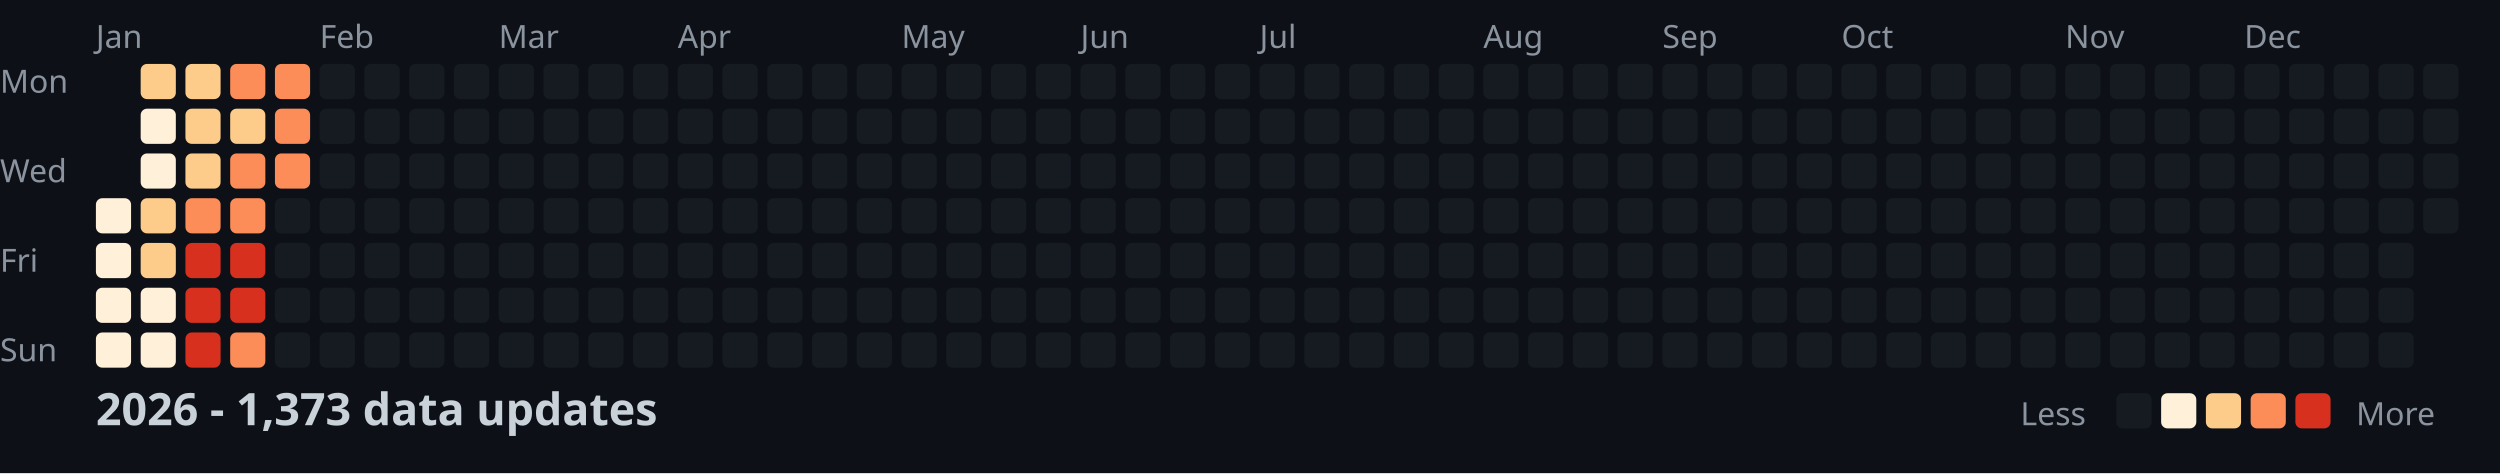
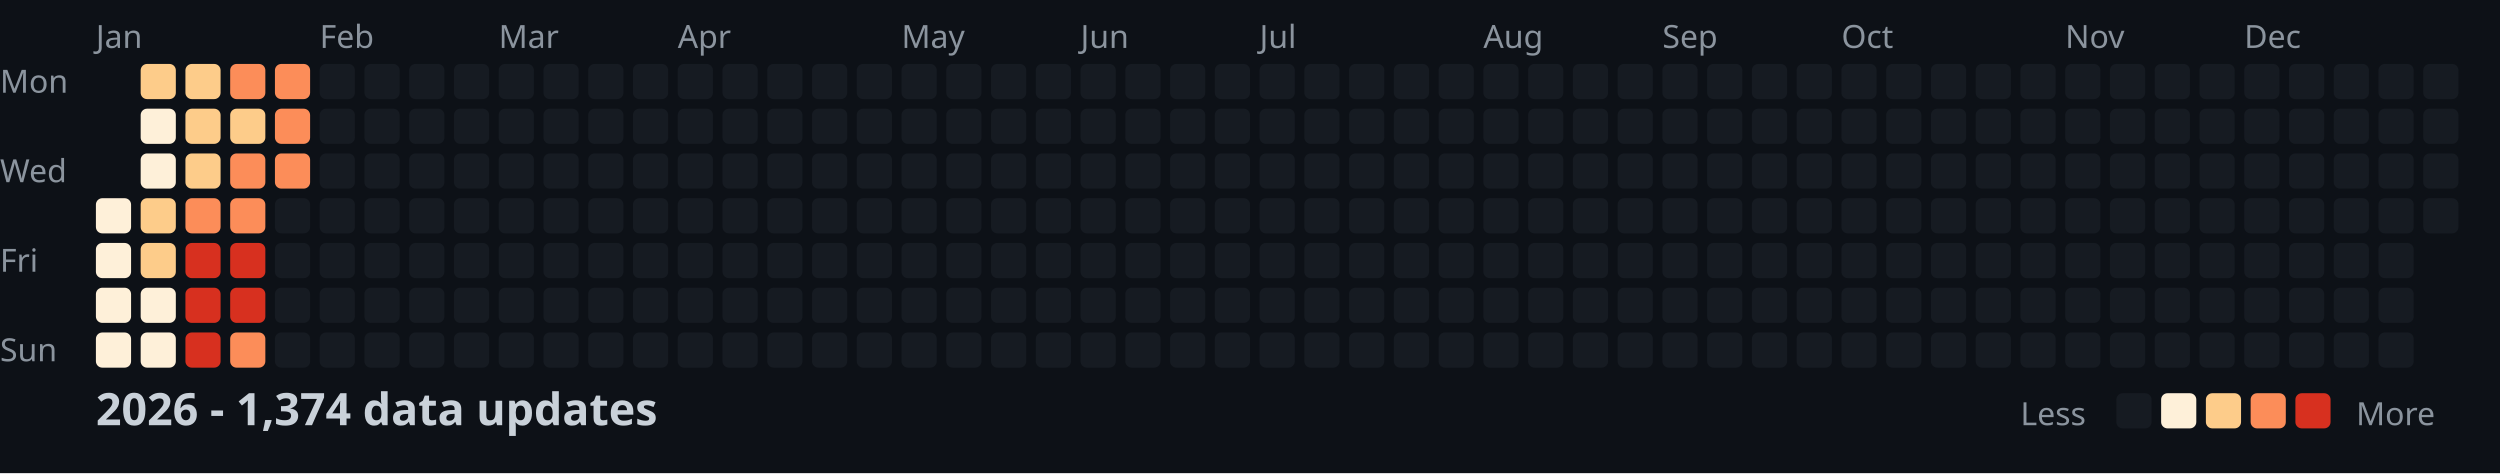
<svg xmlns="http://www.w3.org/2000/svg" width="782" height="148">
  <style>
    .month { font: 10px sans-serif; fill: #8b949e; }
    .day { font: 10px sans-serif; fill: #8b949e; }
    .title { font: bold 14px sans-serif; fill: #c9d1d9; }
    .legend { font: 10px sans-serif; fill: #8b949e; }
  </style>
  <rect width="100%" height="100%" fill="#0d1117" />
  <text x="0" y="29" class="day">Mon</text>
  <text x="0" y="57" class="day">Wed</text>
  <text x="0" y="85" class="day">Fri</text>
  <text x="0" y="113" class="day">Sun</text>
  <text x="30" y="15" class="month">Jan</text>
  <text x="100" y="15" class="month">Feb</text>
  <text x="156" y="15" class="month">Mar</text>
  <text x="212" y="15" class="month">Apr</text>
  <text x="282" y="15" class="month">May</text>
  <text x="338" y="15" class="month">Jun</text>
  <text x="394" y="15" class="month">Jul</text>
  <text x="464" y="15" class="month">Aug</text>
  <text x="520" y="15" class="month">Sep</text>
  <text x="576" y="15" class="month">Oct</text>
  <text x="646" y="15" class="month">Nov</text>
  <text x="702" y="15" class="month">Dec</text>
  <rect x="30" y="62" width="11" height="11" fill="#fef0d9" rx="2" />
  <rect x="30" y="76" width="11" height="11" fill="#fef0d9" rx="2" />
  <rect x="30" y="90" width="11" height="11" fill="#fef0d9" rx="2" />
  <rect x="30" y="104" width="11" height="11" fill="#fef0d9" rx="2" />
  <rect x="44" y="20" width="11" height="11" fill="#fdcc8a" rx="2" />
  <rect x="44" y="34" width="11" height="11" fill="#fef0d9" rx="2" />
  <rect x="44" y="48" width="11" height="11" fill="#fef0d9" rx="2" />
  <rect x="44" y="62" width="11" height="11" fill="#fdcc8a" rx="2" />
  <rect x="44" y="76" width="11" height="11" fill="#fdcc8a" rx="2" />
  <rect x="44" y="90" width="11" height="11" fill="#fef0d9" rx="2" />
  <rect x="44" y="104" width="11" height="11" fill="#fef0d9" rx="2" />
  <rect x="58" y="20" width="11" height="11" fill="#fdcc8a" rx="2" />
  <rect x="58" y="34" width="11" height="11" fill="#fdcc8a" rx="2" />
  <rect x="58" y="48" width="11" height="11" fill="#fdcc8a" rx="2" />
  <rect x="58" y="62" width="11" height="11" fill="#fc8d59" rx="2" />
  <rect x="58" y="76" width="11" height="11" fill="#d7301f" rx="2" />
  <rect x="58" y="90" width="11" height="11" fill="#d7301f" rx="2" />
  <rect x="58" y="104" width="11" height="11" fill="#d7301f" rx="2" />
  <rect x="72" y="20" width="11" height="11" fill="#fc8d59" rx="2" />
  <rect x="72" y="34" width="11" height="11" fill="#fdcc8a" rx="2" />
  <rect x="72" y="48" width="11" height="11" fill="#fc8d59" rx="2" />
  <rect x="72" y="62" width="11" height="11" fill="#fc8d59" rx="2" />
  <rect x="72" y="76" width="11" height="11" fill="#d7301f" rx="2" />
  <rect x="72" y="90" width="11" height="11" fill="#d7301f" rx="2" />
  <rect x="72" y="104" width="11" height="11" fill="#fc8d59" rx="2" />
  <rect x="86" y="20" width="11" height="11" fill="#fc8d59" rx="2" />
  <rect x="86" y="34" width="11" height="11" fill="#fc8d59" rx="2" />
  <rect x="86" y="48" width="11" height="11" fill="#fc8d59" rx="2" />
  <rect x="86" y="62" width="11" height="11" fill="#161b22" rx="2" />
  <rect x="86" y="76" width="11" height="11" fill="#161b22" rx="2" />
  <rect x="86" y="90" width="11" height="11" fill="#161b22" rx="2" />
  <rect x="86" y="104" width="11" height="11" fill="#161b22" rx="2" />
  <rect x="100" y="20" width="11" height="11" fill="#161b22" rx="2" />
  <rect x="100" y="34" width="11" height="11" fill="#161b22" rx="2" />
  <rect x="100" y="48" width="11" height="11" fill="#161b22" rx="2" />
  <rect x="100" y="62" width="11" height="11" fill="#161b22" rx="2" />
  <rect x="100" y="76" width="11" height="11" fill="#161b22" rx="2" />
  <rect x="100" y="90" width="11" height="11" fill="#161b22" rx="2" />
  <rect x="100" y="104" width="11" height="11" fill="#161b22" rx="2" />
  <rect x="114" y="20" width="11" height="11" fill="#161b22" rx="2" />
  <rect x="114" y="34" width="11" height="11" fill="#161b22" rx="2" />
  <rect x="114" y="48" width="11" height="11" fill="#161b22" rx="2" />
  <rect x="114" y="62" width="11" height="11" fill="#161b22" rx="2" />
  <rect x="114" y="76" width="11" height="11" fill="#161b22" rx="2" />
  <rect x="114" y="90" width="11" height="11" fill="#161b22" rx="2" />
  <rect x="114" y="104" width="11" height="11" fill="#161b22" rx="2" />
  <rect x="128" y="20" width="11" height="11" fill="#161b22" rx="2" />
  <rect x="128" y="34" width="11" height="11" fill="#161b22" rx="2" />
  <rect x="128" y="48" width="11" height="11" fill="#161b22" rx="2" />
  <rect x="128" y="62" width="11" height="11" fill="#161b22" rx="2" />
  <rect x="128" y="76" width="11" height="11" fill="#161b22" rx="2" />
  <rect x="128" y="90" width="11" height="11" fill="#161b22" rx="2" />
  <rect x="128" y="104" width="11" height="11" fill="#161b22" rx="2" />
  <rect x="142" y="20" width="11" height="11" fill="#161b22" rx="2" />
  <rect x="142" y="34" width="11" height="11" fill="#161b22" rx="2" />
  <rect x="142" y="48" width="11" height="11" fill="#161b22" rx="2" />
  <rect x="142" y="62" width="11" height="11" fill="#161b22" rx="2" />
  <rect x="142" y="76" width="11" height="11" fill="#161b22" rx="2" />
  <rect x="142" y="90" width="11" height="11" fill="#161b22" rx="2" />
  <rect x="142" y="104" width="11" height="11" fill="#161b22" rx="2" />
  <rect x="156" y="20" width="11" height="11" fill="#161b22" rx="2" />
  <rect x="156" y="34" width="11" height="11" fill="#161b22" rx="2" />
  <rect x="156" y="48" width="11" height="11" fill="#161b22" rx="2" />
  <rect x="156" y="62" width="11" height="11" fill="#161b22" rx="2" />
  <rect x="156" y="76" width="11" height="11" fill="#161b22" rx="2" />
  <rect x="156" y="90" width="11" height="11" fill="#161b22" rx="2" />
  <rect x="156" y="104" width="11" height="11" fill="#161b22" rx="2" />
  <rect x="170" y="20" width="11" height="11" fill="#161b22" rx="2" />
  <rect x="170" y="34" width="11" height="11" fill="#161b22" rx="2" />
  <rect x="170" y="48" width="11" height="11" fill="#161b22" rx="2" />
  <rect x="170" y="62" width="11" height="11" fill="#161b22" rx="2" />
  <rect x="170" y="76" width="11" height="11" fill="#161b22" rx="2" />
  <rect x="170" y="90" width="11" height="11" fill="#161b22" rx="2" />
  <rect x="170" y="104" width="11" height="11" fill="#161b22" rx="2" />
  <rect x="184" y="20" width="11" height="11" fill="#161b22" rx="2" />
  <rect x="184" y="34" width="11" height="11" fill="#161b22" rx="2" />
  <rect x="184" y="48" width="11" height="11" fill="#161b22" rx="2" />
  <rect x="184" y="62" width="11" height="11" fill="#161b22" rx="2" />
  <rect x="184" y="76" width="11" height="11" fill="#161b22" rx="2" />
  <rect x="184" y="90" width="11" height="11" fill="#161b22" rx="2" />
  <rect x="184" y="104" width="11" height="11" fill="#161b22" rx="2" />
  <rect x="198" y="20" width="11" height="11" fill="#161b22" rx="2" />
  <rect x="198" y="34" width="11" height="11" fill="#161b22" rx="2" />
  <rect x="198" y="48" width="11" height="11" fill="#161b22" rx="2" />
  <rect x="198" y="62" width="11" height="11" fill="#161b22" rx="2" />
  <rect x="198" y="76" width="11" height="11" fill="#161b22" rx="2" />
  <rect x="198" y="90" width="11" height="11" fill="#161b22" rx="2" />
  <rect x="198" y="104" width="11" height="11" fill="#161b22" rx="2" />
  <rect x="212" y="20" width="11" height="11" fill="#161b22" rx="2" />
  <rect x="212" y="34" width="11" height="11" fill="#161b22" rx="2" />
  <rect x="212" y="48" width="11" height="11" fill="#161b22" rx="2" />
  <rect x="212" y="62" width="11" height="11" fill="#161b22" rx="2" />
  <rect x="212" y="76" width="11" height="11" fill="#161b22" rx="2" />
  <rect x="212" y="90" width="11" height="11" fill="#161b22" rx="2" />
  <rect x="212" y="104" width="11" height="11" fill="#161b22" rx="2" />
  <rect x="226" y="20" width="11" height="11" fill="#161b22" rx="2" />
  <rect x="226" y="34" width="11" height="11" fill="#161b22" rx="2" />
  <rect x="226" y="48" width="11" height="11" fill="#161b22" rx="2" />
  <rect x="226" y="62" width="11" height="11" fill="#161b22" rx="2" />
  <rect x="226" y="76" width="11" height="11" fill="#161b22" rx="2" />
  <rect x="226" y="90" width="11" height="11" fill="#161b22" rx="2" />
  <rect x="226" y="104" width="11" height="11" fill="#161b22" rx="2" />
  <rect x="240" y="20" width="11" height="11" fill="#161b22" rx="2" />
  <rect x="240" y="34" width="11" height="11" fill="#161b22" rx="2" />
  <rect x="240" y="48" width="11" height="11" fill="#161b22" rx="2" />
  <rect x="240" y="62" width="11" height="11" fill="#161b22" rx="2" />
  <rect x="240" y="76" width="11" height="11" fill="#161b22" rx="2" />
  <rect x="240" y="90" width="11" height="11" fill="#161b22" rx="2" />
  <rect x="240" y="104" width="11" height="11" fill="#161b22" rx="2" />
  <rect x="254" y="20" width="11" height="11" fill="#161b22" rx="2" />
  <rect x="254" y="34" width="11" height="11" fill="#161b22" rx="2" />
  <rect x="254" y="48" width="11" height="11" fill="#161b22" rx="2" />
  <rect x="254" y="62" width="11" height="11" fill="#161b22" rx="2" />
  <rect x="254" y="76" width="11" height="11" fill="#161b22" rx="2" />
  <rect x="254" y="90" width="11" height="11" fill="#161b22" rx="2" />
  <rect x="254" y="104" width="11" height="11" fill="#161b22" rx="2" />
  <rect x="268" y="20" width="11" height="11" fill="#161b22" rx="2" />
  <rect x="268" y="34" width="11" height="11" fill="#161b22" rx="2" />
  <rect x="268" y="48" width="11" height="11" fill="#161b22" rx="2" />
  <rect x="268" y="62" width="11" height="11" fill="#161b22" rx="2" />
  <rect x="268" y="76" width="11" height="11" fill="#161b22" rx="2" />
  <rect x="268" y="90" width="11" height="11" fill="#161b22" rx="2" />
  <rect x="268" y="104" width="11" height="11" fill="#161b22" rx="2" />
  <rect x="282" y="20" width="11" height="11" fill="#161b22" rx="2" />
  <rect x="282" y="34" width="11" height="11" fill="#161b22" rx="2" />
  <rect x="282" y="48" width="11" height="11" fill="#161b22" rx="2" />
  <rect x="282" y="62" width="11" height="11" fill="#161b22" rx="2" />
  <rect x="282" y="76" width="11" height="11" fill="#161b22" rx="2" />
  <rect x="282" y="90" width="11" height="11" fill="#161b22" rx="2" />
  <rect x="282" y="104" width="11" height="11" fill="#161b22" rx="2" />
  <rect x="296" y="20" width="11" height="11" fill="#161b22" rx="2" />
  <rect x="296" y="34" width="11" height="11" fill="#161b22" rx="2" />
  <rect x="296" y="48" width="11" height="11" fill="#161b22" rx="2" />
  <rect x="296" y="62" width="11" height="11" fill="#161b22" rx="2" />
  <rect x="296" y="76" width="11" height="11" fill="#161b22" rx="2" />
  <rect x="296" y="90" width="11" height="11" fill="#161b22" rx="2" />
  <rect x="296" y="104" width="11" height="11" fill="#161b22" rx="2" />
  <rect x="310" y="20" width="11" height="11" fill="#161b22" rx="2" />
  <rect x="310" y="34" width="11" height="11" fill="#161b22" rx="2" />
  <rect x="310" y="48" width="11" height="11" fill="#161b22" rx="2" />
  <rect x="310" y="62" width="11" height="11" fill="#161b22" rx="2" />
  <rect x="310" y="76" width="11" height="11" fill="#161b22" rx="2" />
  <rect x="310" y="90" width="11" height="11" fill="#161b22" rx="2" />
  <rect x="310" y="104" width="11" height="11" fill="#161b22" rx="2" />
  <rect x="324" y="20" width="11" height="11" fill="#161b22" rx="2" />
  <rect x="324" y="34" width="11" height="11" fill="#161b22" rx="2" />
  <rect x="324" y="48" width="11" height="11" fill="#161b22" rx="2" />
  <rect x="324" y="62" width="11" height="11" fill="#161b22" rx="2" />
  <rect x="324" y="76" width="11" height="11" fill="#161b22" rx="2" />
  <rect x="324" y="90" width="11" height="11" fill="#161b22" rx="2" />
  <rect x="324" y="104" width="11" height="11" fill="#161b22" rx="2" />
  <rect x="338" y="20" width="11" height="11" fill="#161b22" rx="2" />
  <rect x="338" y="34" width="11" height="11" fill="#161b22" rx="2" />
  <rect x="338" y="48" width="11" height="11" fill="#161b22" rx="2" />
  <rect x="338" y="62" width="11" height="11" fill="#161b22" rx="2" />
  <rect x="338" y="76" width="11" height="11" fill="#161b22" rx="2" />
  <rect x="338" y="90" width="11" height="11" fill="#161b22" rx="2" />
  <rect x="338" y="104" width="11" height="11" fill="#161b22" rx="2" />
  <rect x="352" y="20" width="11" height="11" fill="#161b22" rx="2" />
  <rect x="352" y="34" width="11" height="11" fill="#161b22" rx="2" />
  <rect x="352" y="48" width="11" height="11" fill="#161b22" rx="2" />
  <rect x="352" y="62" width="11" height="11" fill="#161b22" rx="2" />
  <rect x="352" y="76" width="11" height="11" fill="#161b22" rx="2" />
  <rect x="352" y="90" width="11" height="11" fill="#161b22" rx="2" />
  <rect x="352" y="104" width="11" height="11" fill="#161b22" rx="2" />
  <rect x="366" y="20" width="11" height="11" fill="#161b22" rx="2" />
  <rect x="366" y="34" width="11" height="11" fill="#161b22" rx="2" />
  <rect x="366" y="48" width="11" height="11" fill="#161b22" rx="2" />
  <rect x="366" y="62" width="11" height="11" fill="#161b22" rx="2" />
  <rect x="366" y="76" width="11" height="11" fill="#161b22" rx="2" />
  <rect x="366" y="90" width="11" height="11" fill="#161b22" rx="2" />
  <rect x="366" y="104" width="11" height="11" fill="#161b22" rx="2" />
  <rect x="380" y="20" width="11" height="11" fill="#161b22" rx="2" />
  <rect x="380" y="34" width="11" height="11" fill="#161b22" rx="2" />
  <rect x="380" y="48" width="11" height="11" fill="#161b22" rx="2" />
  <rect x="380" y="62" width="11" height="11" fill="#161b22" rx="2" />
  <rect x="380" y="76" width="11" height="11" fill="#161b22" rx="2" />
  <rect x="380" y="90" width="11" height="11" fill="#161b22" rx="2" />
  <rect x="380" y="104" width="11" height="11" fill="#161b22" rx="2" />
  <rect x="394" y="20" width="11" height="11" fill="#161b22" rx="2" />
  <rect x="394" y="34" width="11" height="11" fill="#161b22" rx="2" />
  <rect x="394" y="48" width="11" height="11" fill="#161b22" rx="2" />
  <rect x="394" y="62" width="11" height="11" fill="#161b22" rx="2" />
  <rect x="394" y="76" width="11" height="11" fill="#161b22" rx="2" />
  <rect x="394" y="90" width="11" height="11" fill="#161b22" rx="2" />
  <rect x="394" y="104" width="11" height="11" fill="#161b22" rx="2" />
  <rect x="408" y="20" width="11" height="11" fill="#161b22" rx="2" />
  <rect x="408" y="34" width="11" height="11" fill="#161b22" rx="2" />
  <rect x="408" y="48" width="11" height="11" fill="#161b22" rx="2" />
  <rect x="408" y="62" width="11" height="11" fill="#161b22" rx="2" />
  <rect x="408" y="76" width="11" height="11" fill="#161b22" rx="2" />
  <rect x="408" y="90" width="11" height="11" fill="#161b22" rx="2" />
  <rect x="408" y="104" width="11" height="11" fill="#161b22" rx="2" />
  <rect x="422" y="20" width="11" height="11" fill="#161b22" rx="2" />
  <rect x="422" y="34" width="11" height="11" fill="#161b22" rx="2" />
  <rect x="422" y="48" width="11" height="11" fill="#161b22" rx="2" />
  <rect x="422" y="62" width="11" height="11" fill="#161b22" rx="2" />
  <rect x="422" y="76" width="11" height="11" fill="#161b22" rx="2" />
  <rect x="422" y="90" width="11" height="11" fill="#161b22" rx="2" />
  <rect x="422" y="104" width="11" height="11" fill="#161b22" rx="2" />
  <rect x="436" y="20" width="11" height="11" fill="#161b22" rx="2" />
  <rect x="436" y="34" width="11" height="11" fill="#161b22" rx="2" />
  <rect x="436" y="48" width="11" height="11" fill="#161b22" rx="2" />
  <rect x="436" y="62" width="11" height="11" fill="#161b22" rx="2" />
  <rect x="436" y="76" width="11" height="11" fill="#161b22" rx="2" />
  <rect x="436" y="90" width="11" height="11" fill="#161b22" rx="2" />
  <rect x="436" y="104" width="11" height="11" fill="#161b22" rx="2" />
  <rect x="450" y="20" width="11" height="11" fill="#161b22" rx="2" />
  <rect x="450" y="34" width="11" height="11" fill="#161b22" rx="2" />
  <rect x="450" y="48" width="11" height="11" fill="#161b22" rx="2" />
  <rect x="450" y="62" width="11" height="11" fill="#161b22" rx="2" />
  <rect x="450" y="76" width="11" height="11" fill="#161b22" rx="2" />
  <rect x="450" y="90" width="11" height="11" fill="#161b22" rx="2" />
  <rect x="450" y="104" width="11" height="11" fill="#161b22" rx="2" />
  <rect x="464" y="20" width="11" height="11" fill="#161b22" rx="2" />
  <rect x="464" y="34" width="11" height="11" fill="#161b22" rx="2" />
  <rect x="464" y="48" width="11" height="11" fill="#161b22" rx="2" />
  <rect x="464" y="62" width="11" height="11" fill="#161b22" rx="2" />
  <rect x="464" y="76" width="11" height="11" fill="#161b22" rx="2" />
  <rect x="464" y="90" width="11" height="11" fill="#161b22" rx="2" />
  <rect x="464" y="104" width="11" height="11" fill="#161b22" rx="2" />
  <rect x="478" y="20" width="11" height="11" fill="#161b22" rx="2" />
  <rect x="478" y="34" width="11" height="11" fill="#161b22" rx="2" />
  <rect x="478" y="48" width="11" height="11" fill="#161b22" rx="2" />
  <rect x="478" y="62" width="11" height="11" fill="#161b22" rx="2" />
  <rect x="478" y="76" width="11" height="11" fill="#161b22" rx="2" />
  <rect x="478" y="90" width="11" height="11" fill="#161b22" rx="2" />
  <rect x="478" y="104" width="11" height="11" fill="#161b22" rx="2" />
  <rect x="492" y="20" width="11" height="11" fill="#161b22" rx="2" />
  <rect x="492" y="34" width="11" height="11" fill="#161b22" rx="2" />
  <rect x="492" y="48" width="11" height="11" fill="#161b22" rx="2" />
  <rect x="492" y="62" width="11" height="11" fill="#161b22" rx="2" />
  <rect x="492" y="76" width="11" height="11" fill="#161b22" rx="2" />
  <rect x="492" y="90" width="11" height="11" fill="#161b22" rx="2" />
  <rect x="492" y="104" width="11" height="11" fill="#161b22" rx="2" />
  <rect x="506" y="20" width="11" height="11" fill="#161b22" rx="2" />
  <rect x="506" y="34" width="11" height="11" fill="#161b22" rx="2" />
  <rect x="506" y="48" width="11" height="11" fill="#161b22" rx="2" />
  <rect x="506" y="62" width="11" height="11" fill="#161b22" rx="2" />
  <rect x="506" y="76" width="11" height="11" fill="#161b22" rx="2" />
  <rect x="506" y="90" width="11" height="11" fill="#161b22" rx="2" />
  <rect x="506" y="104" width="11" height="11" fill="#161b22" rx="2" />
  <rect x="520" y="20" width="11" height="11" fill="#161b22" rx="2" />
  <rect x="520" y="34" width="11" height="11" fill="#161b22" rx="2" />
  <rect x="520" y="48" width="11" height="11" fill="#161b22" rx="2" />
  <rect x="520" y="62" width="11" height="11" fill="#161b22" rx="2" />
  <rect x="520" y="76" width="11" height="11" fill="#161b22" rx="2" />
  <rect x="520" y="90" width="11" height="11" fill="#161b22" rx="2" />
  <rect x="520" y="104" width="11" height="11" fill="#161b22" rx="2" />
  <rect x="534" y="20" width="11" height="11" fill="#161b22" rx="2" />
  <rect x="534" y="34" width="11" height="11" fill="#161b22" rx="2" />
  <rect x="534" y="48" width="11" height="11" fill="#161b22" rx="2" />
  <rect x="534" y="62" width="11" height="11" fill="#161b22" rx="2" />
  <rect x="534" y="76" width="11" height="11" fill="#161b22" rx="2" />
  <rect x="534" y="90" width="11" height="11" fill="#161b22" rx="2" />
  <rect x="534" y="104" width="11" height="11" fill="#161b22" rx="2" />
  <rect x="548" y="20" width="11" height="11" fill="#161b22" rx="2" />
  <rect x="548" y="34" width="11" height="11" fill="#161b22" rx="2" />
  <rect x="548" y="48" width="11" height="11" fill="#161b22" rx="2" />
  <rect x="548" y="62" width="11" height="11" fill="#161b22" rx="2" />
  <rect x="548" y="76" width="11" height="11" fill="#161b22" rx="2" />
  <rect x="548" y="90" width="11" height="11" fill="#161b22" rx="2" />
  <rect x="548" y="104" width="11" height="11" fill="#161b22" rx="2" />
  <rect x="562" y="20" width="11" height="11" fill="#161b22" rx="2" />
  <rect x="562" y="34" width="11" height="11" fill="#161b22" rx="2" />
  <rect x="562" y="48" width="11" height="11" fill="#161b22" rx="2" />
  <rect x="562" y="62" width="11" height="11" fill="#161b22" rx="2" />
  <rect x="562" y="76" width="11" height="11" fill="#161b22" rx="2" />
  <rect x="562" y="90" width="11" height="11" fill="#161b22" rx="2" />
  <rect x="562" y="104" width="11" height="11" fill="#161b22" rx="2" />
  <rect x="576" y="20" width="11" height="11" fill="#161b22" rx="2" />
  <rect x="576" y="34" width="11" height="11" fill="#161b22" rx="2" />
  <rect x="576" y="48" width="11" height="11" fill="#161b22" rx="2" />
  <rect x="576" y="62" width="11" height="11" fill="#161b22" rx="2" />
  <rect x="576" y="76" width="11" height="11" fill="#161b22" rx="2" />
  <rect x="576" y="90" width="11" height="11" fill="#161b22" rx="2" />
  <rect x="576" y="104" width="11" height="11" fill="#161b22" rx="2" />
  <rect x="590" y="20" width="11" height="11" fill="#161b22" rx="2" />
  <rect x="590" y="34" width="11" height="11" fill="#161b22" rx="2" />
  <rect x="590" y="48" width="11" height="11" fill="#161b22" rx="2" />
  <rect x="590" y="62" width="11" height="11" fill="#161b22" rx="2" />
  <rect x="590" y="76" width="11" height="11" fill="#161b22" rx="2" />
  <rect x="590" y="90" width="11" height="11" fill="#161b22" rx="2" />
  <rect x="590" y="104" width="11" height="11" fill="#161b22" rx="2" />
  <rect x="604" y="20" width="11" height="11" fill="#161b22" rx="2" />
  <rect x="604" y="34" width="11" height="11" fill="#161b22" rx="2" />
  <rect x="604" y="48" width="11" height="11" fill="#161b22" rx="2" />
  <rect x="604" y="62" width="11" height="11" fill="#161b22" rx="2" />
  <rect x="604" y="76" width="11" height="11" fill="#161b22" rx="2" />
  <rect x="604" y="90" width="11" height="11" fill="#161b22" rx="2" />
  <rect x="604" y="104" width="11" height="11" fill="#161b22" rx="2" />
  <rect x="618" y="20" width="11" height="11" fill="#161b22" rx="2" />
  <rect x="618" y="34" width="11" height="11" fill="#161b22" rx="2" />
  <rect x="618" y="48" width="11" height="11" fill="#161b22" rx="2" />
  <rect x="618" y="62" width="11" height="11" fill="#161b22" rx="2" />
  <rect x="618" y="76" width="11" height="11" fill="#161b22" rx="2" />
  <rect x="618" y="90" width="11" height="11" fill="#161b22" rx="2" />
  <rect x="618" y="104" width="11" height="11" fill="#161b22" rx="2" />
  <rect x="632" y="20" width="11" height="11" fill="#161b22" rx="2" />
  <rect x="632" y="34" width="11" height="11" fill="#161b22" rx="2" />
  <rect x="632" y="48" width="11" height="11" fill="#161b22" rx="2" />
  <rect x="632" y="62" width="11" height="11" fill="#161b22" rx="2" />
  <rect x="632" y="76" width="11" height="11" fill="#161b22" rx="2" />
  <rect x="632" y="90" width="11" height="11" fill="#161b22" rx="2" />
  <rect x="632" y="104" width="11" height="11" fill="#161b22" rx="2" />
  <rect x="646" y="20" width="11" height="11" fill="#161b22" rx="2" />
  <rect x="646" y="34" width="11" height="11" fill="#161b22" rx="2" />
  <rect x="646" y="48" width="11" height="11" fill="#161b22" rx="2" />
  <rect x="646" y="62" width="11" height="11" fill="#161b22" rx="2" />
  <rect x="646" y="76" width="11" height="11" fill="#161b22" rx="2" />
  <rect x="646" y="90" width="11" height="11" fill="#161b22" rx="2" />
  <rect x="646" y="104" width="11" height="11" fill="#161b22" rx="2" />
  <rect x="660" y="20" width="11" height="11" fill="#161b22" rx="2" />
  <rect x="660" y="34" width="11" height="11" fill="#161b22" rx="2" />
  <rect x="660" y="48" width="11" height="11" fill="#161b22" rx="2" />
  <rect x="660" y="62" width="11" height="11" fill="#161b22" rx="2" />
  <rect x="660" y="76" width="11" height="11" fill="#161b22" rx="2" />
  <rect x="660" y="90" width="11" height="11" fill="#161b22" rx="2" />
  <rect x="660" y="104" width="11" height="11" fill="#161b22" rx="2" />
  <rect x="674" y="20" width="11" height="11" fill="#161b22" rx="2" />
  <rect x="674" y="34" width="11" height="11" fill="#161b22" rx="2" />
  <rect x="674" y="48" width="11" height="11" fill="#161b22" rx="2" />
  <rect x="674" y="62" width="11" height="11" fill="#161b22" rx="2" />
  <rect x="674" y="76" width="11" height="11" fill="#161b22" rx="2" />
  <rect x="674" y="90" width="11" height="11" fill="#161b22" rx="2" />
  <rect x="674" y="104" width="11" height="11" fill="#161b22" rx="2" />
  <rect x="688" y="20" width="11" height="11" fill="#161b22" rx="2" />
  <rect x="688" y="34" width="11" height="11" fill="#161b22" rx="2" />
  <rect x="688" y="48" width="11" height="11" fill="#161b22" rx="2" />
  <rect x="688" y="62" width="11" height="11" fill="#161b22" rx="2" />
  <rect x="688" y="76" width="11" height="11" fill="#161b22" rx="2" />
  <rect x="688" y="90" width="11" height="11" fill="#161b22" rx="2" />
  <rect x="688" y="104" width="11" height="11" fill="#161b22" rx="2" />
  <rect x="702" y="20" width="11" height="11" fill="#161b22" rx="2" />
  <rect x="702" y="34" width="11" height="11" fill="#161b22" rx="2" />
  <rect x="702" y="48" width="11" height="11" fill="#161b22" rx="2" />
  <rect x="702" y="62" width="11" height="11" fill="#161b22" rx="2" />
  <rect x="702" y="76" width="11" height="11" fill="#161b22" rx="2" />
  <rect x="702" y="90" width="11" height="11" fill="#161b22" rx="2" />
  <rect x="702" y="104" width="11" height="11" fill="#161b22" rx="2" />
  <rect x="716" y="20" width="11" height="11" fill="#161b22" rx="2" />
  <rect x="716" y="34" width="11" height="11" fill="#161b22" rx="2" />
  <rect x="716" y="48" width="11" height="11" fill="#161b22" rx="2" />
  <rect x="716" y="62" width="11" height="11" fill="#161b22" rx="2" />
  <rect x="716" y="76" width="11" height="11" fill="#161b22" rx="2" />
  <rect x="716" y="90" width="11" height="11" fill="#161b22" rx="2" />
  <rect x="716" y="104" width="11" height="11" fill="#161b22" rx="2" />
  <rect x="730" y="20" width="11" height="11" fill="#161b22" rx="2" />
  <rect x="730" y="34" width="11" height="11" fill="#161b22" rx="2" />
  <rect x="730" y="48" width="11" height="11" fill="#161b22" rx="2" />
  <rect x="730" y="62" width="11" height="11" fill="#161b22" rx="2" />
  <rect x="730" y="76" width="11" height="11" fill="#161b22" rx="2" />
  <rect x="730" y="90" width="11" height="11" fill="#161b22" rx="2" />
  <rect x="730" y="104" width="11" height="11" fill="#161b22" rx="2" />
  <rect x="744" y="20" width="11" height="11" fill="#161b22" rx="2" />
  <rect x="744" y="34" width="11" height="11" fill="#161b22" rx="2" />
  <rect x="744" y="48" width="11" height="11" fill="#161b22" rx="2" />
  <rect x="744" y="62" width="11" height="11" fill="#161b22" rx="2" />
  <rect x="744" y="76" width="11" height="11" fill="#161b22" rx="2" />
  <rect x="744" y="90" width="11" height="11" fill="#161b22" rx="2" />
  <rect x="744" y="104" width="11" height="11" fill="#161b22" rx="2" />
  <rect x="758" y="20" width="11" height="11" fill="#161b22" rx="2" />
  <rect x="758" y="34" width="11" height="11" fill="#161b22" rx="2" />
  <rect x="758" y="48" width="11" height="11" fill="#161b22" rx="2" />
  <rect x="758" y="62" width="11" height="11" fill="#161b22" rx="2" />
-   <text x="30" y="133" class="title">2026 - 1,373 data updates</text>
+   <text x="30" y="133" class="title">2026 - 1,374 data updates</text>
  <text x="632" y="133" class="legend">Less</text>
  <rect x="662" y="123" width="11" height="11" fill="#161b22" rx="2" />
  <rect x="676" y="123" width="11" height="11" fill="#fef0d9" rx="2" />
  <rect x="690" y="123" width="11" height="11" fill="#fdcc8a" rx="2" />
  <rect x="704" y="123" width="11" height="11" fill="#fc8d59" rx="2" />
  <rect x="718" y="123" width="11" height="11" fill="#d7301f" rx="2" />
  <text x="737" y="133" class="legend">More</text>
</svg>
